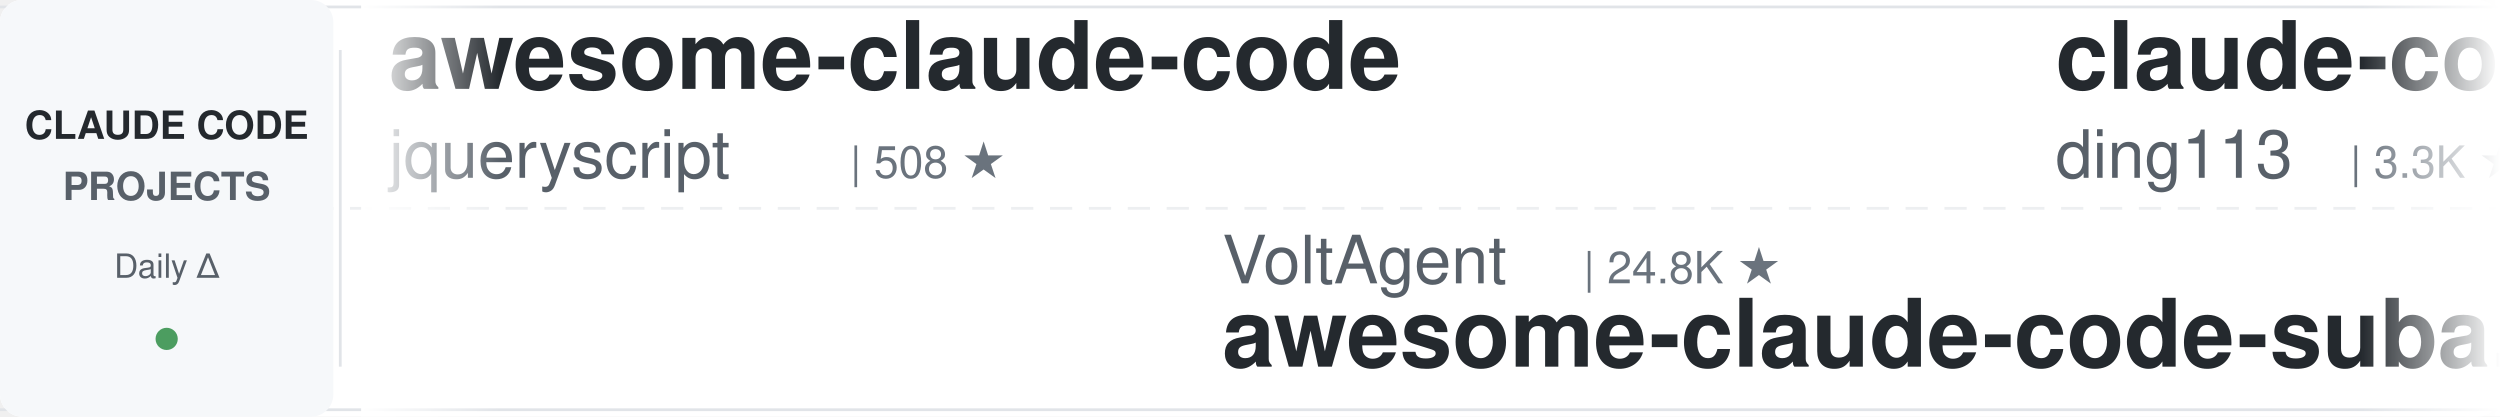
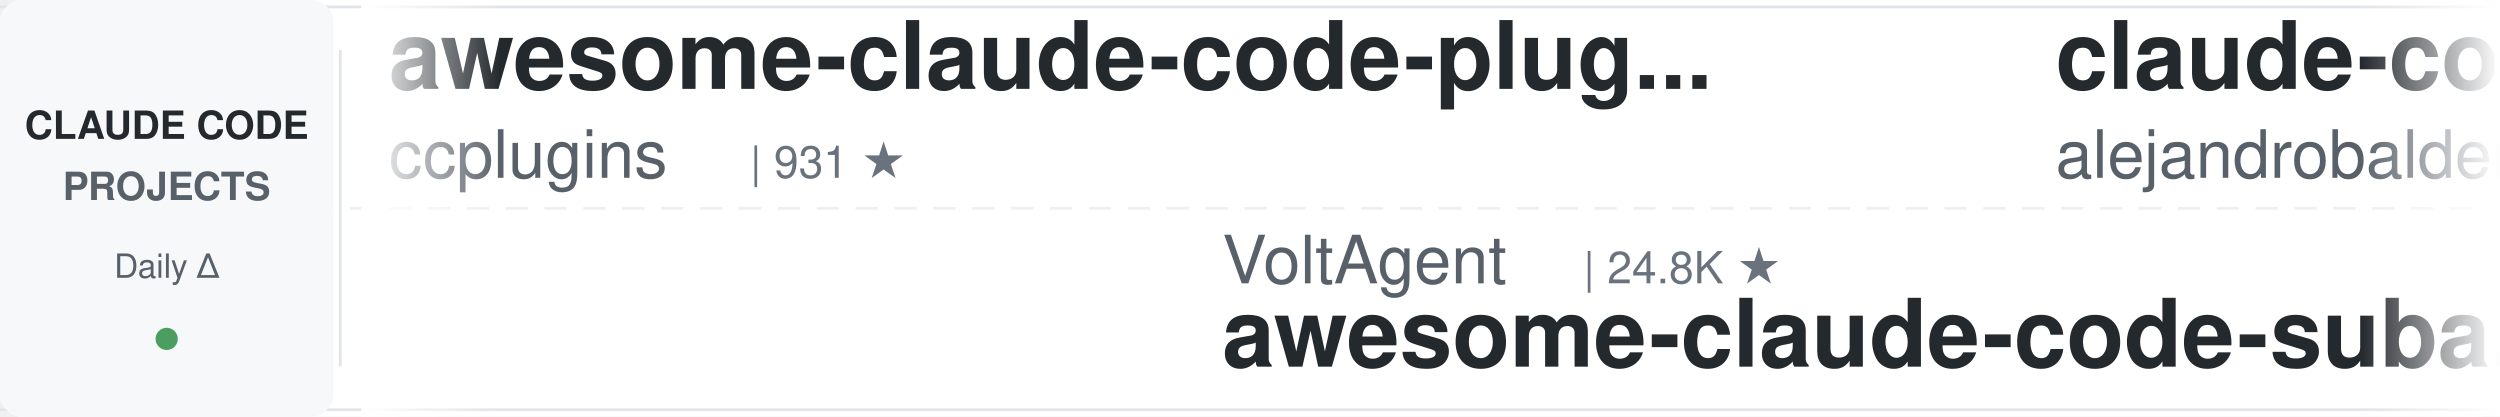
<svg xmlns="http://www.w3.org/2000/svg" width="900" height="150">
  <defs>
    <linearGradient id="leftFade" x1="0%" y1="0%" x2="100%" y2="0%">
      <stop offset="0%" style="stop-color:#ffffff;stop-opacity:1" />
      <stop offset="100%" style="stop-color:#ffffff;stop-opacity:0" />
    </linearGradient>
    <linearGradient id="rightFade" x1="0%" y1="0%" x2="100%" y2="0%">
      <stop offset="0%" style="stop-color:#ffffff;stop-opacity:0" />
      <stop offset="100%" style="stop-color:#ffffff;stop-opacity:1" />
    </linearGradient>
  </defs>
  <rect width="900" height="150" fill="#ffffff" rx="8" />
  <rect x="0" y="2" width="900" height="1" fill="#e1e4e8" />
  <rect x="0" y="147" width="900" height="1" fill="#e1e4e8" />
  <line x1="0" y1="75" x2="900" y2="75" stroke="#e1e4e8" stroke-width="1" stroke-dasharray="8 6" opacity="0.6" />
  <rect x="0" y="0" width="120" height="150" fill="#f6f8fa" rx="8" />
  <text x="60" y="50" font-family="-apple-system, BlinkMacSystemFont, 'Segoe UI', Helvetica, Arial, sans-serif" font-size="14" font-weight="600" fill="#24292e" text-anchor="middle">CLAUDE CODE</text>
  <text x="60" y="72" font-family="-apple-system, BlinkMacSystemFont, 'Segoe UI', Helvetica, Arial, sans-serif" font-size="14" font-weight="600" fill="#586069" text-anchor="middle">PROJECTS</text>
  <text x="60" y="100" font-family="-apple-system, BlinkMacSystemFont, 'Segoe UI', Helvetica, Arial, sans-serif" font-size="12" font-weight="500" fill="#586069" text-anchor="middle">Daily Δ</text>
  <circle cx="60" cy="122" r="4" fill="#22863a" opacity="0.8" />
  <rect x="122" y="18" width="1" height="114" fill="#e1e4e8" />
  <clipPath id="tickerClip">
    <rect x="130" y="0" width="770" height="150" />
  </clipPath>
  <g clip-path="url(#tickerClip)">
    <g id="tickerItems">
      <animateTransform attributeName="transform" attributeType="XML" type="translate" from="0 0" to="-3000 0" dur="54s" repeatCount="indefinite" />
      <g transform="translate(0, 0)">
-         <text x="140" y="32" font-family="-apple-system, BlinkMacSystemFont, 'Segoe UI', Helvetica, Arial, sans-serif" font-size="34" font-weight="600" fill="#24292e">awesome-claude-code</text>
-         <text x="140" y="64" font-family="-apple-system, BlinkMacSystemFont, 'Segoe UI', Helvetica, Arial, sans-serif" font-size="24" font-weight="400" fill="#586069">jqueryscript</text>
-         <text x="306" y="64" font-family="-apple-system, BlinkMacSystemFont, 'Segoe UI', Helvetica, Arial, sans-serif" font-size="16" font-weight="500" fill="#6a737d">| 508 ★</text>
+         <text x="140" y="32" font-family="-apple-system, BlinkMacSystemFont, 'Segoe UI', Helvetica, Arial, sans-serif" font-size="34" font-weight="600" fill="#24292e">awesome-claude-code-plug...</text>
+         <text x="140" y="64" font-family="-apple-system, BlinkMacSystemFont, 'Segoe UI', Helvetica, Arial, sans-serif" font-size="24" font-weight="400" fill="#586069">ccplugins</text>
+         <text x="270" y="64" font-family="-apple-system, BlinkMacSystemFont, 'Segoe UI', Helvetica, Arial, sans-serif" font-size="16" font-weight="500" fill="#6a737d">| 931 ★</text>
      </g>
      <g transform="translate(300, 0)">
        <text x="140" y="102" font-family="-apple-system, BlinkMacSystemFont, 'Segoe UI', Helvetica, Arial, sans-serif" font-size="24" font-weight="400" fill="#586069">VoltAgent</text>
        <text x="270" y="102" font-family="-apple-system, BlinkMacSystemFont, 'Segoe UI', Helvetica, Arial, sans-serif" font-size="16" font-weight="500" fill="#6a737d">| 24.8K ★</text>
        <text x="140" y="132" font-family="-apple-system, BlinkMacSystemFont, 'Segoe UI', Helvetica, Arial, sans-serif" font-size="34" font-weight="600" fill="#24292e">awesome-claude-code-suba...</text>
      </g>
      <g transform="translate(600, 0)">
-         <text x="140" y="32" font-family="-apple-system, BlinkMacSystemFont, 'Segoe UI', Helvetica, Arial, sans-serif" font-size="34" font-weight="600" fill="#24292e">claude-code-hub</text>
-         <text x="140" y="64" font-family="-apple-system, BlinkMacSystemFont, 'Segoe UI', Helvetica, Arial, sans-serif" font-size="24" font-weight="400" fill="#586069">ding113</text>
-         <text x="246" y="64" font-family="-apple-system, BlinkMacSystemFont, 'Segoe UI', Helvetica, Arial, sans-serif" font-size="16" font-weight="500" fill="#6a737d">| 3.3K ★</text>
+         <text x="140" y="32" font-family="-apple-system, BlinkMacSystemFont, 'Segoe UI', Helvetica, Arial, sans-serif" font-size="34" font-weight="600" fill="#24292e">claude-code-from-source</text>
+         <text x="140" y="64" font-family="-apple-system, BlinkMacSystemFont, 'Segoe UI', Helvetica, Arial, sans-serif" font-size="24" font-weight="400" fill="#586069">alejandrobalderas</text>
+         <text x="366" y="64" font-family="-apple-system, BlinkMacSystemFont, 'Segoe UI', Helvetica, Arial, sans-serif" font-size="16" font-weight="500" fill="#6a737d">| 2.8K ★</text>
      </g>
      <g transform="translate(900, 0)">
-         <text x="140" y="102" font-family="-apple-system, BlinkMacSystemFont, 'Segoe UI', Helvetica, Arial, sans-serif" font-size="24" font-weight="400" fill="#586069">shareAI-lab</text>
-         <text x="294" y="102" font-family="-apple-system, BlinkMacSystemFont, 'Segoe UI', Helvetica, Arial, sans-serif" font-size="16" font-weight="500" fill="#6a737d">| 76.0K ★</text>
-         <text x="140" y="132" font-family="-apple-system, BlinkMacSystemFont, 'Segoe UI', Helvetica, Arial, sans-serif" font-size="34" font-weight="600" fill="#24292e">learn-claude-code</text>
+         <text x="140" y="102" font-family="-apple-system, BlinkMacSystemFont, 'Segoe UI', Helvetica, Arial, sans-serif" font-size="24" font-weight="400" fill="#586069">disler</text>
+         <text x="234" y="102" font-family="-apple-system, BlinkMacSystemFont, 'Segoe UI', Helvetica, Arial, sans-serif" font-size="16" font-weight="500" fill="#6a737d">| 3.9K ★</text>
+         <text x="140" y="132" font-family="-apple-system, BlinkMacSystemFont, 'Segoe UI', Helvetica, Arial, sans-serif" font-size="34" font-weight="600" fill="#24292e">claude-code-hooks-master...</text>
      </g>
      <g transform="translate(1200, 0)">
-         <text x="140" y="32" font-family="-apple-system, BlinkMacSystemFont, 'Segoe UI', Helvetica, Arial, sans-serif" font-size="34" font-weight="600" fill="#24292e">claude-code-guide</text>
-         <text x="140" y="64" font-family="-apple-system, BlinkMacSystemFont, 'Segoe UI', Helvetica, Arial, sans-serif" font-size="24" font-weight="400" fill="#586069">Cranot</text>
-         <text x="234" y="64" font-family="-apple-system, BlinkMacSystemFont, 'Segoe UI', Helvetica, Arial, sans-serif" font-size="16" font-weight="500" fill="#6a737d">| 2.9K ★</text>
+         <text x="140" y="32" font-family="-apple-system, BlinkMacSystemFont, 'Segoe UI', Helvetica, Arial, sans-serif" font-size="34" font-weight="600" fill="#24292e">Auto-claude-code-researc...</text>
+         <text x="140" y="64" font-family="-apple-system, BlinkMacSystemFont, 'Segoe UI', Helvetica, Arial, sans-serif" font-size="24" font-weight="400" fill="#586069">wanshuiyin</text>
+         <text x="282" y="64" font-family="-apple-system, BlinkMacSystemFont, 'Segoe UI', Helvetica, Arial, sans-serif" font-size="16" font-weight="500" fill="#6a737d">| 15.7K ★</text>
      </g>
      <g transform="translate(1500, 0)">
-         <text x="140" y="102" font-family="-apple-system, BlinkMacSystemFont, 'Segoe UI', Helvetica, Arial, sans-serif" font-size="24" font-weight="400" fill="#586069">Piebald-AI</text>
-         <text x="282" y="102" font-family="-apple-system, BlinkMacSystemFont, 'Segoe UI', Helvetica, Arial, sans-serif" font-size="16" font-weight="500" fill="#6a737d">| 12.6K ★</text>
-         <text x="140" y="132" font-family="-apple-system, BlinkMacSystemFont, 'Segoe UI', Helvetica, Arial, sans-serif" font-size="34" font-weight="600" fill="#24292e">claude-code-system-promp...</text>
+         <text x="140" y="102" font-family="-apple-system, BlinkMacSystemFont, 'Segoe UI', Helvetica, Arial, sans-serif" font-size="24" font-weight="400" fill="#586069">Yeachan-Heo</text>
+         <text x="294" y="102" font-family="-apple-system, BlinkMacSystemFont, 'Segoe UI', Helvetica, Arial, sans-serif" font-size="16" font-weight="500" fill="#6a737d">| 39.0K ★</text>
+         <text x="140" y="132" font-family="-apple-system, BlinkMacSystemFont, 'Segoe UI', Helvetica, Arial, sans-serif" font-size="34" font-weight="600" fill="#24292e">oh-my-claudecode</text>
      </g>
      <g transform="translate(1800, 0)">
-         <text x="140" y="32" font-family="-apple-system, BlinkMacSystemFont, 'Segoe UI', Helvetica, Arial, sans-serif" font-size="34" font-weight="600" fill="#24292e">oh-my-claudecode</text>
-         <text x="140" y="64" font-family="-apple-system, BlinkMacSystemFont, 'Segoe UI', Helvetica, Arial, sans-serif" font-size="24" font-weight="400" fill="#586069">Yeachan-Heo</text>
-         <text x="294" y="64" font-family="-apple-system, BlinkMacSystemFont, 'Segoe UI', Helvetica, Arial, sans-serif" font-size="16" font-weight="500" fill="#6a737d">| 39.0K ★</text>
+         <text x="140" y="32" font-family="-apple-system, BlinkMacSystemFont, 'Segoe UI', Helvetica, Arial, sans-serif" font-size="34" font-weight="600" fill="#24292e">claude-code-my-workflow</text>
+         <text x="140" y="64" font-family="-apple-system, BlinkMacSystemFont, 'Segoe UI', Helvetica, Arial, sans-serif" font-size="24" font-weight="400" fill="#586069">pedrohcgs</text>
+         <text x="270" y="64" font-family="-apple-system, BlinkMacSystemFont, 'Segoe UI', Helvetica, Arial, sans-serif" font-size="16" font-weight="500" fill="#6a737d">| 1.6K ★</text>
      </g>
      <g transform="translate(2100, 0)">
-         <text x="140" y="102" font-family="-apple-system, BlinkMacSystemFont, 'Segoe UI', Helvetica, Arial, sans-serif" font-size="24" font-weight="400" fill="#586069">Pimzino</text>
-         <text x="246" y="102" font-family="-apple-system, BlinkMacSystemFont, 'Segoe UI', Helvetica, Arial, sans-serif" font-size="16" font-weight="500" fill="#6a737d">| 3.9K ★</text>
-         <text x="140" y="132" font-family="-apple-system, BlinkMacSystemFont, 'Segoe UI', Helvetica, Arial, sans-serif" font-size="34" font-weight="600" fill="#24292e">claude-code-spec-workflo...</text>
+         <text x="140" y="102" font-family="-apple-system, BlinkMacSystemFont, 'Segoe UI', Helvetica, Arial, sans-serif" font-size="24" font-weight="400" fill="#586069">OneRedOak</text>
+         <text x="270" y="102" font-family="-apple-system, BlinkMacSystemFont, 'Segoe UI', Helvetica, Arial, sans-serif" font-size="16" font-weight="500" fill="#6a737d">| 3.9K ★</text>
+         <text x="140" y="132" font-family="-apple-system, BlinkMacSystemFont, 'Segoe UI', Helvetica, Arial, sans-serif" font-size="34" font-weight="600" fill="#24292e">claude-code-workflows</text>
      </g>
      <g transform="translate(2400, 0)">
-         <text x="140" y="32" font-family="-apple-system, BlinkMacSystemFont, 'Segoe UI', Helvetica, Arial, sans-serif" font-size="34" font-weight="600" fill="#24292e">free-claude-code</text>
-         <text x="140" y="64" font-family="-apple-system, BlinkMacSystemFont, 'Segoe UI', Helvetica, Arial, sans-serif" font-size="24" font-weight="400" fill="#586069">Alishahryar1</text>
-         <text x="306" y="64" font-family="-apple-system, BlinkMacSystemFont, 'Segoe UI', Helvetica, Arial, sans-serif" font-size="16" font-weight="500" fill="#6a737d">| 53.0K ★</text>
+         <text x="140" y="32" font-family="-apple-system, BlinkMacSystemFont, 'Segoe UI', Helvetica, Arial, sans-serif" font-size="34" font-weight="600" fill="#24292e">claude-code-showcase</text>
+         <text x="140" y="64" font-family="-apple-system, BlinkMacSystemFont, 'Segoe UI', Helvetica, Arial, sans-serif" font-size="24" font-weight="400" fill="#586069">ChrisWiles</text>
+         <text x="282" y="64" font-family="-apple-system, BlinkMacSystemFont, 'Segoe UI', Helvetica, Arial, sans-serif" font-size="16" font-weight="500" fill="#6a737d">| 6.1K ★</text>
      </g>
      <g transform="translate(2700, 0)">
-         <text x="140" y="102" font-family="-apple-system, BlinkMacSystemFont, 'Segoe UI', Helvetica, Arial, sans-serif" font-size="24" font-weight="400" fill="#586069">davila7</text>
-         <text x="246" y="102" font-family="-apple-system, BlinkMacSystemFont, 'Segoe UI', Helvetica, Arial, sans-serif" font-size="16" font-weight="500" fill="#6a737d">| 30.5K ★</text>
-         <text x="140" y="132" font-family="-apple-system, BlinkMacSystemFont, 'Segoe UI', Helvetica, Arial, sans-serif" font-size="34" font-weight="600" fill="#24292e">claude-code-templates</text>
+         <text x="140" y="102" font-family="-apple-system, BlinkMacSystemFont, 'Segoe UI', Helvetica, Arial, sans-serif" font-size="24" font-weight="400" fill="#586069">centminmod</text>
+         <text x="282" y="102" font-family="-apple-system, BlinkMacSystemFont, 'Segoe UI', Helvetica, Arial, sans-serif" font-size="16" font-weight="500" fill="#6a737d">| 2.6K ★</text>
+         <text x="140" y="132" font-family="-apple-system, BlinkMacSystemFont, 'Segoe UI', Helvetica, Arial, sans-serif" font-size="34" font-weight="600" fill="#24292e">my-claude-code-setup</text>
      </g>
      <g transform="translate(3000, 0)">
-         <text x="140" y="32" font-family="-apple-system, BlinkMacSystemFont, 'Segoe UI', Helvetica, Arial, sans-serif" font-size="34" font-weight="600" fill="#24292e">awesome-claude-code</text>
-         <text x="140" y="64" font-family="-apple-system, BlinkMacSystemFont, 'Segoe UI', Helvetica, Arial, sans-serif" font-size="24" font-weight="400" fill="#586069">jqueryscript</text>
-         <text x="306" y="64" font-family="-apple-system, BlinkMacSystemFont, 'Segoe UI', Helvetica, Arial, sans-serif" font-size="16" font-weight="500" fill="#6a737d">| 508 ★</text>
+         <text x="140" y="32" font-family="-apple-system, BlinkMacSystemFont, 'Segoe UI', Helvetica, Arial, sans-serif" font-size="34" font-weight="600" fill="#24292e">awesome-claude-code-plug...</text>
+         <text x="140" y="64" font-family="-apple-system, BlinkMacSystemFont, 'Segoe UI', Helvetica, Arial, sans-serif" font-size="24" font-weight="400" fill="#586069">ccplugins</text>
+         <text x="270" y="64" font-family="-apple-system, BlinkMacSystemFont, 'Segoe UI', Helvetica, Arial, sans-serif" font-size="16" font-weight="500" fill="#6a737d">| 931 ★</text>
      </g>
      <g transform="translate(3300, 0)">
        <text x="140" y="102" font-family="-apple-system, BlinkMacSystemFont, 'Segoe UI', Helvetica, Arial, sans-serif" font-size="24" font-weight="400" fill="#586069">VoltAgent</text>
        <text x="270" y="102" font-family="-apple-system, BlinkMacSystemFont, 'Segoe UI', Helvetica, Arial, sans-serif" font-size="16" font-weight="500" fill="#6a737d">| 24.8K ★</text>
        <text x="140" y="132" font-family="-apple-system, BlinkMacSystemFont, 'Segoe UI', Helvetica, Arial, sans-serif" font-size="34" font-weight="600" fill="#24292e">awesome-claude-code-suba...</text>
      </g>
      <g transform="translate(3600, 0)">
-         <text x="140" y="32" font-family="-apple-system, BlinkMacSystemFont, 'Segoe UI', Helvetica, Arial, sans-serif" font-size="34" font-weight="600" fill="#24292e">claude-code-hub</text>
-         <text x="140" y="64" font-family="-apple-system, BlinkMacSystemFont, 'Segoe UI', Helvetica, Arial, sans-serif" font-size="24" font-weight="400" fill="#586069">ding113</text>
-         <text x="246" y="64" font-family="-apple-system, BlinkMacSystemFont, 'Segoe UI', Helvetica, Arial, sans-serif" font-size="16" font-weight="500" fill="#6a737d">| 3.3K ★</text>
+         <text x="140" y="32" font-family="-apple-system, BlinkMacSystemFont, 'Segoe UI', Helvetica, Arial, sans-serif" font-size="34" font-weight="600" fill="#24292e">claude-code-from-source</text>
+         <text x="140" y="64" font-family="-apple-system, BlinkMacSystemFont, 'Segoe UI', Helvetica, Arial, sans-serif" font-size="24" font-weight="400" fill="#586069">alejandrobalderas</text>
+         <text x="366" y="64" font-family="-apple-system, BlinkMacSystemFont, 'Segoe UI', Helvetica, Arial, sans-serif" font-size="16" font-weight="500" fill="#6a737d">| 2.8K ★</text>
      </g>
      <g transform="translate(3900, 0)">
-         <text x="140" y="102" font-family="-apple-system, BlinkMacSystemFont, 'Segoe UI', Helvetica, Arial, sans-serif" font-size="24" font-weight="400" fill="#586069">shareAI-lab</text>
-         <text x="294" y="102" font-family="-apple-system, BlinkMacSystemFont, 'Segoe UI', Helvetica, Arial, sans-serif" font-size="16" font-weight="500" fill="#6a737d">| 76.0K ★</text>
-         <text x="140" y="132" font-family="-apple-system, BlinkMacSystemFont, 'Segoe UI', Helvetica, Arial, sans-serif" font-size="34" font-weight="600" fill="#24292e">learn-claude-code</text>
+         <text x="140" y="102" font-family="-apple-system, BlinkMacSystemFont, 'Segoe UI', Helvetica, Arial, sans-serif" font-size="24" font-weight="400" fill="#586069">disler</text>
+         <text x="234" y="102" font-family="-apple-system, BlinkMacSystemFont, 'Segoe UI', Helvetica, Arial, sans-serif" font-size="16" font-weight="500" fill="#6a737d">| 3.9K ★</text>
+         <text x="140" y="132" font-family="-apple-system, BlinkMacSystemFont, 'Segoe UI', Helvetica, Arial, sans-serif" font-size="34" font-weight="600" fill="#24292e">claude-code-hooks-master...</text>
      </g>
    </g>
  </g>
  <rect x="130" y="0" width="50" height="150" fill="url(#leftFade)" />
  <rect x="850" y="0" width="50" height="150" fill="url(#rightFade)" />
</svg>
